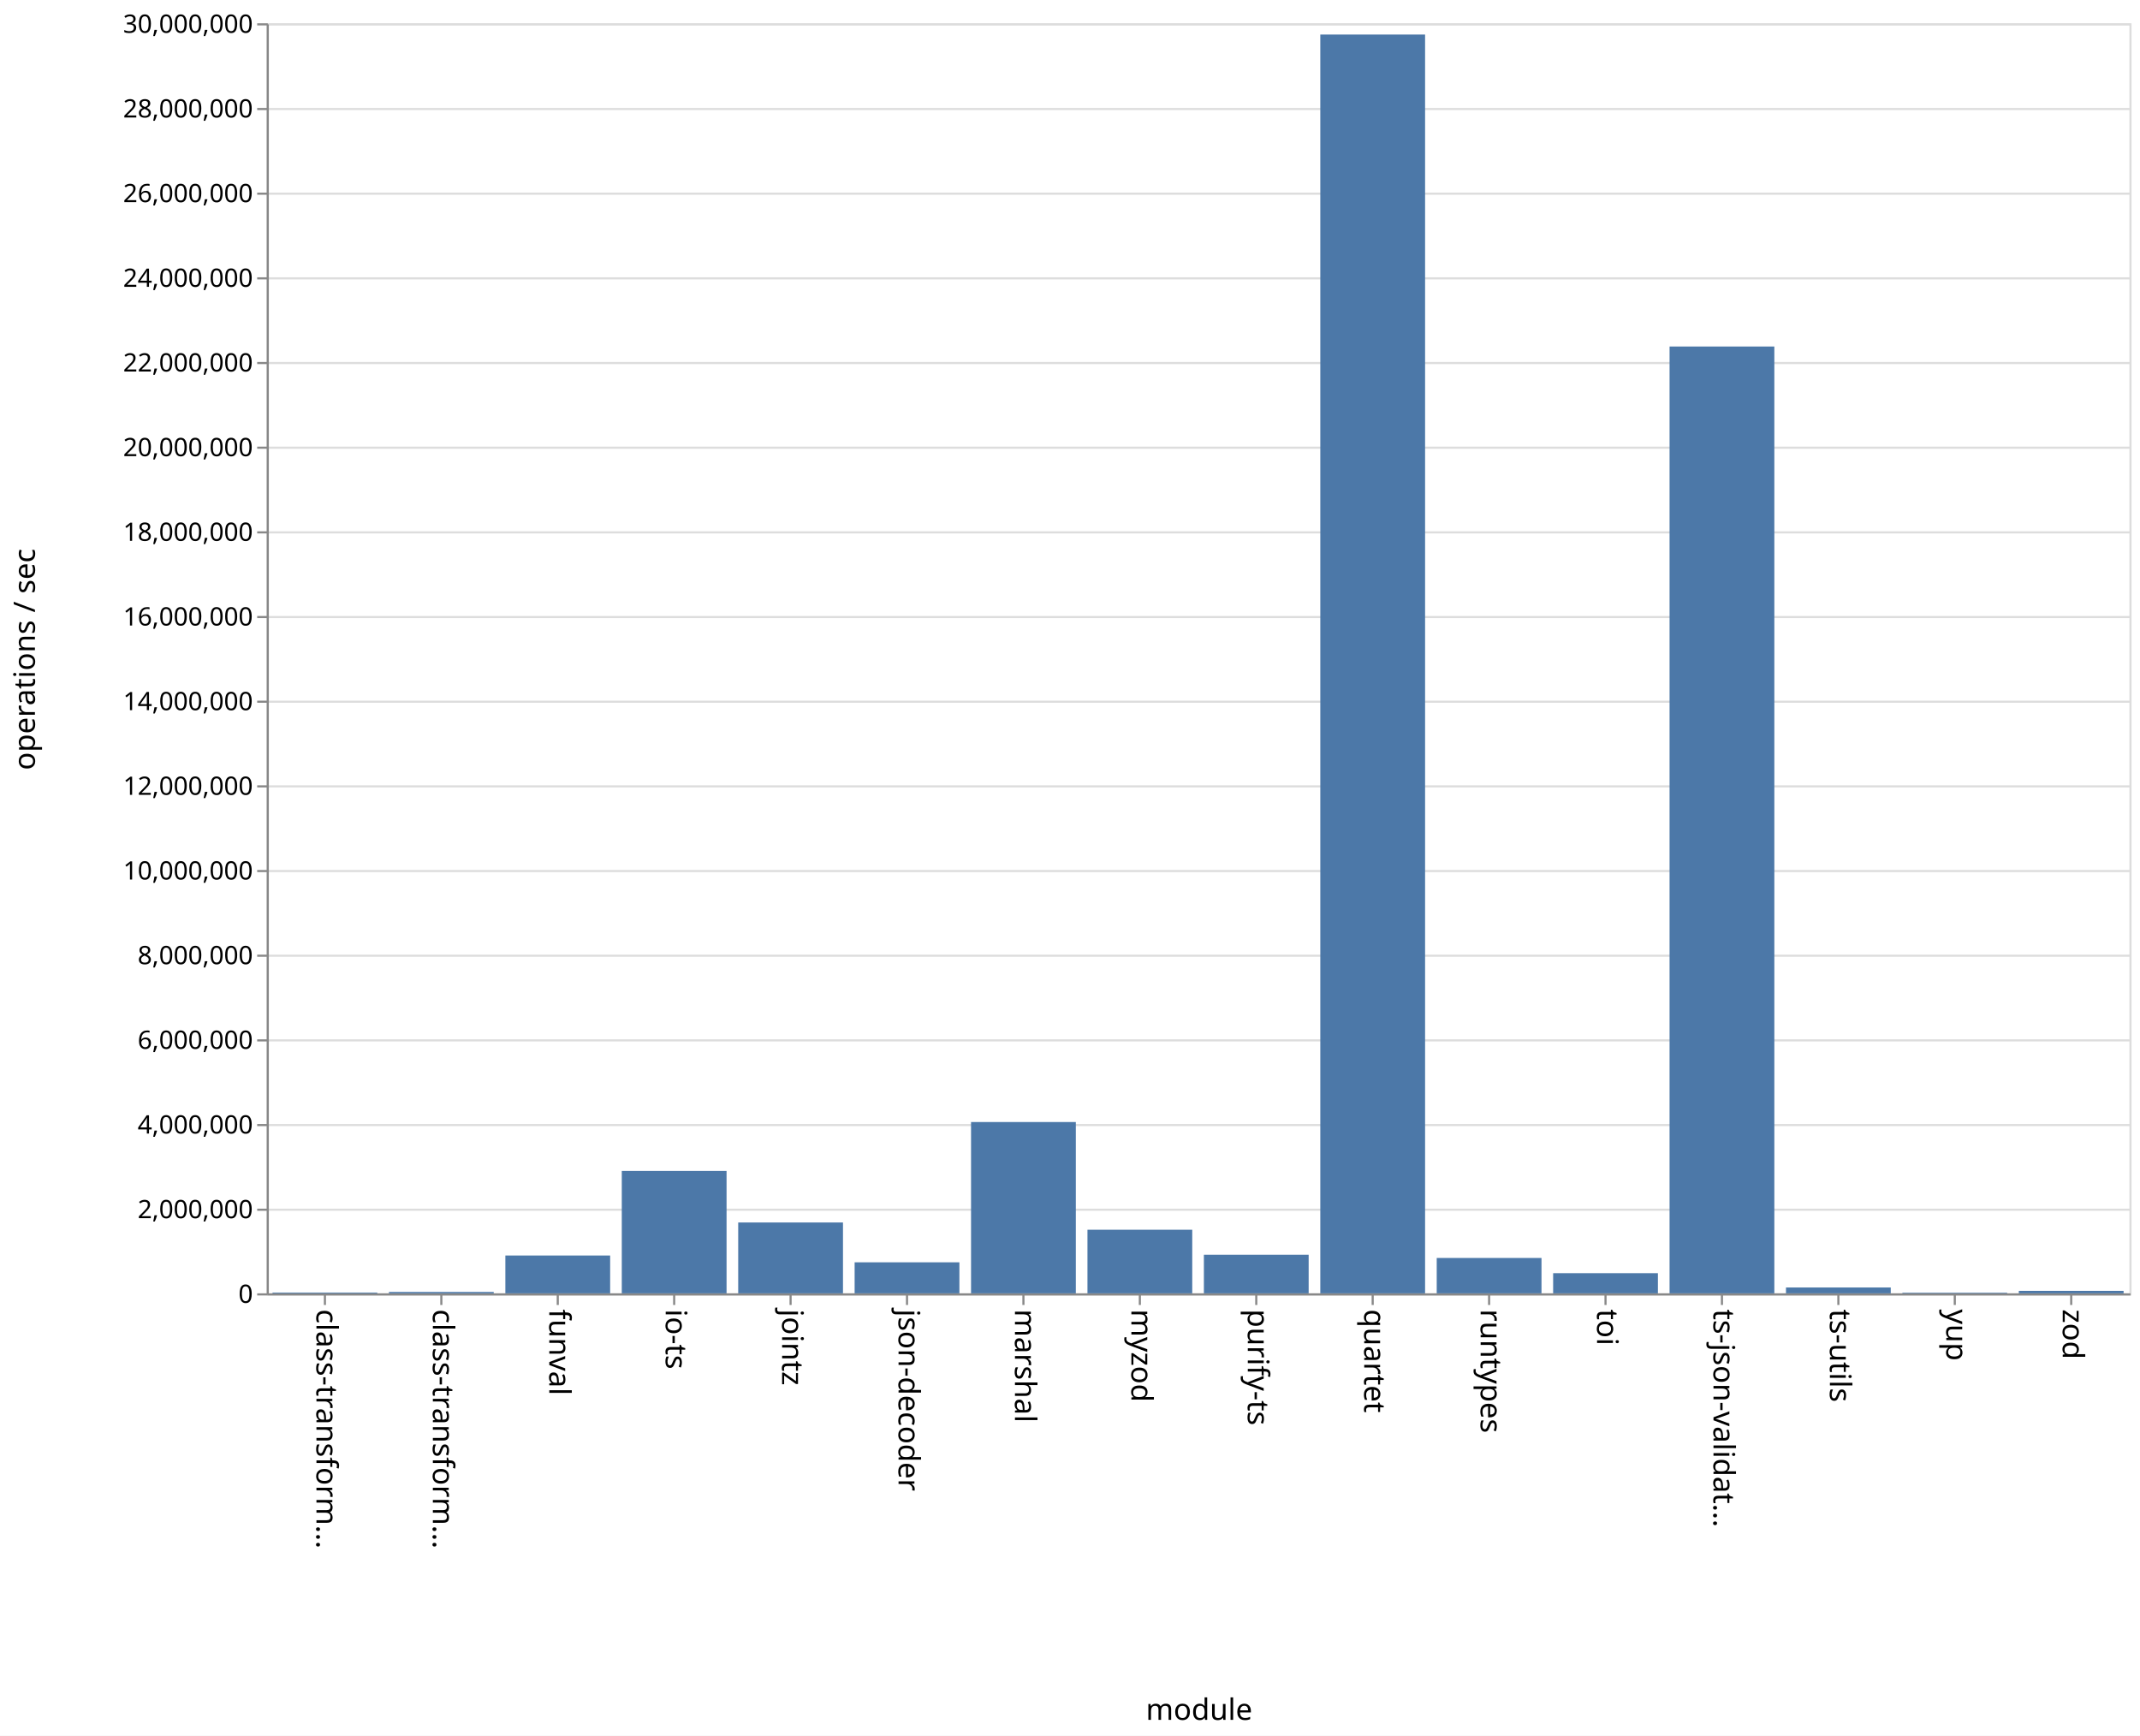
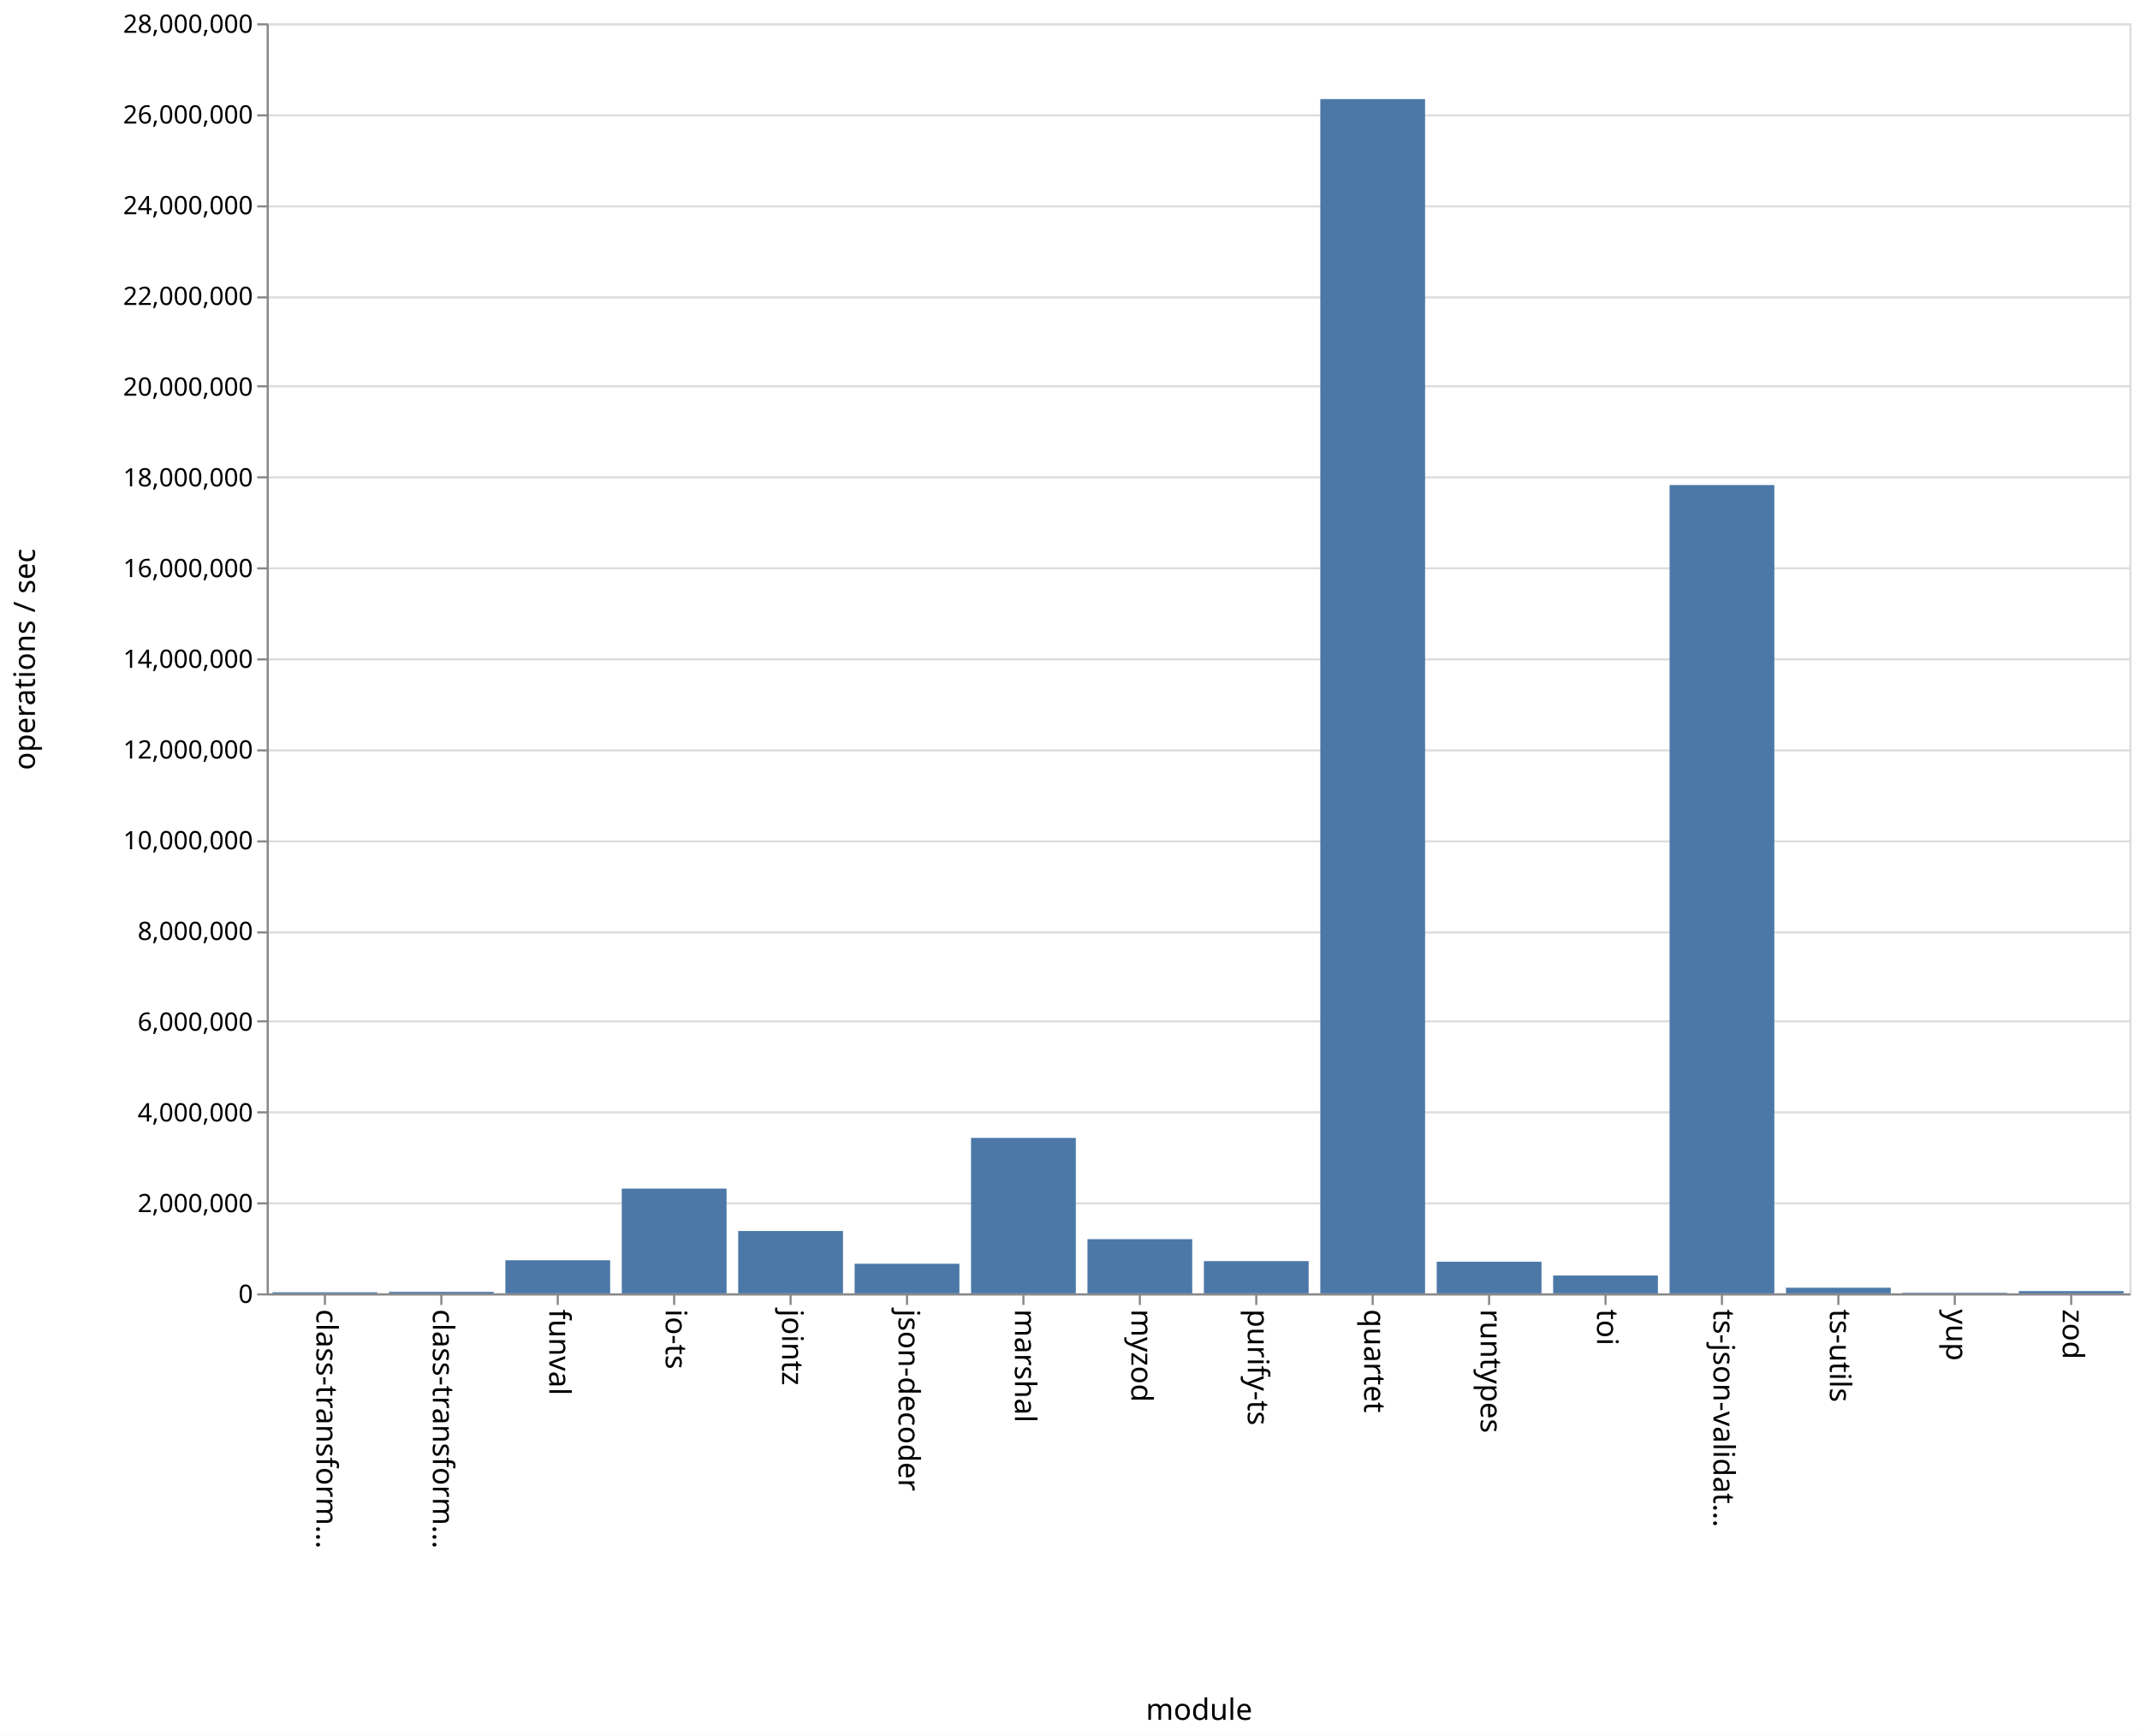
<svg xmlns="http://www.w3.org/2000/svg" class="marks" width="1011" height="820">
  <path fill="#fff" d="M0 0h1011v820H0z" />
  <g class="mark-group role-frame root" aria-roledescription="group mark container">
    <path class="background" aria-hidden="true" d="M126.5 11.5h880v600h-880z" fill="none" stroke="#ddd" />
-     <g class="mark-group role-axis" aria-roledescription="axis" aria-label="Y-axis for a linear scale with values from 0 to 30,000,000">
+     <g class="mark-group role-axis" aria-hidden="true">
      <path class="background" aria-hidden="true" d="M126.5 11.5z" pointer-events="none" fill="none" />
      <g class="mark-rule role-axis-grid" pointer-events="none" fill="none" stroke="#ddd">
-         <path d="M126.5 611.5h880M126.5 571.5h880M126.5 531.5h880M126.5 491.5h880M126.5 451.5h880M126.5 411.5h880M126.5 371.5h880M126.5 331.5h880M126.5 291.5h880M126.5 251.5h880M126.5 211.5h880M126.5 171.5h880M126.5 131.5h880M126.5 91.5h880M126.5 51.5h880M126.5 11.5h880" />
+         <path d="M126.5 611.5h880M126.5 568.5h880M126.5 525.5h880M126.5 482.5h880M126.5 440.5h880M126.5 397.5h880M126.5 354.5h880M126.5 311.5h880M126.5 268.5h880M126.5 225.5h880M126.5 182.5h880M126.5 140.5h880M126.5 97.5h880M126.5 54.5h880M126.5 11.5h880" />
      </g>
    </g>
    <g class="mark-group role-axis" aria-roledescription="axis" aria-label="X-axis titled 'module' for a discrete scale with 16 values: class-transformer-validator-async, class-transformer-validator-sync, funval, io-ts, jointz, ending with zod">
      <path class="background" aria-hidden="true" d="M126.5 611.5z" pointer-events="none" fill="none" />
      <g class="mark-rule role-axis-tick" pointer-events="none" fill="none" stroke="#888">
        <path d="M153.5 611.5v5M208.5 611.5v5M263.5 611.5v5M318.5 611.5v5M373.5 611.5v5M428.5 611.5v5M483.5 611.5v5M538.5 611.5v5M593.5 611.5v5M648.5 611.5v5M703.5 611.5v5M758.5 611.5v5M813.5 611.5v5M868.5 611.5v5M923.5 611.5v5M978.5 611.5v5" />
      </g>
      <g class="mark-text role-axis-label" pointer-events="none" font-family="sans-serif" font-size="14">
        <text transform="rotate(90 -234.5 384)">
                    class-transform…
                </text>
        <text transform="rotate(90 -207 411.5)">
                    class-transform…
                </text>
        <text transform="rotate(90 -179.5 439)">
                    funval
                </text>
        <text transform="rotate(90 -152 466.5)">
                    io-ts
                </text>
        <text transform="rotate(90 -124.5 494)">
                    jointz
                </text>
        <text transform="rotate(90 -97 521.5)">
                    json-decoder
                </text>
        <text transform="rotate(90 -69.5 549)">
                    marshal
                </text>
        <text transform="rotate(90 -42 576.5)">
                    myzod
                </text>
        <text transform="rotate(90 -14.5 604)">
                    purify-ts
                </text>
        <text transform="rotate(90 13 631.5)">
                    quartet
                </text>
        <text transform="rotate(90 40.5 659)">
                    runtypes
                </text>
        <text transform="rotate(90 68 686.5)">
                    toi
                </text>
        <text transform="rotate(90 95.5 714)">
                    ts-json-validat…
                </text>
        <text transform="rotate(90 123 741.5)">
                    ts-utils
                </text>
        <text transform="rotate(90 150.5 769)">
                    yup
                </text>
        <text transform="rotate(90 178 796.5)">
                    zod
                </text>
      </g>
      <path fill="none" stroke="#888" d="M126.5 611.5h880" pointer-events="none" />
      <text text-anchor="middle" transform="translate(566.5 812.5)" font-family="sans-serif" font-size="14" font-weight="400" pointer-events="none">
                module
            </text>
    </g>
-     <g class="mark-group role-axis" aria-roledescription="axis" aria-label="Y-axis titled 'operations / sec' for a linear scale with values from 0 to 30,000,000">
+     <g class="mark-group role-axis" aria-roledescription="axis" aria-label="Y-axis titled 'operations / sec' for a linear scale with values from 0 to 28,000,000">
      <path class="background" aria-hidden="true" d="M126.5 11.5z" pointer-events="none" fill="none" />
      <g class="mark-rule role-axis-tick" pointer-events="none" fill="none" stroke="#888">
-         <path d="M126.5 611.5h-5M126.5 571.5h-5M126.5 531.5h-5M126.5 491.5h-5M126.5 451.5h-5M126.5 411.5h-5M126.5 371.5h-5M126.5 331.5h-5M126.5 291.5h-5M126.5 251.5h-5M126.5 211.5h-5M126.5 171.5h-5M126.5 131.5h-5M126.5 91.5h-5M126.5 51.5h-5M126.5 11.5h-5" />
+         <path d="M126.5 611.5h-5M126.5 568.5h-5M126.5 525.5h-5M126.5 482.5h-5M126.5 440.5h-5M126.5 397.5h-5M126.5 354.5h-5M126.5 311.5h-5M126.5 268.5h-5M126.5 225.5h-5M126.5 182.5h-5M126.5 140.5h-5M126.5 97.5h-5M126.5 54.5h-5M126.5 11.5h-5" />
      </g>
      <g class="mark-text role-axis-label" pointer-events="none" text-anchor="end" font-family="sans-serif" font-size="12">
        <text transform="translate(119.5 615.5)">
                    0
                </text>
-         <text transform="translate(119.5 575.5)">
+         <text transform="translate(119.5 572.643)">
                    2,000,000
                </text>
-         <text transform="translate(119.5 535.5)">
+         <text transform="translate(119.5 529.786)">
                    4,000,000
                </text>
-         <text transform="translate(119.5 495.5)">
+         <text transform="translate(119.5 486.929)">
                    6,000,000
                </text>
-         <text transform="translate(119.5 455.5)">
+         <text transform="translate(119.5 444.071)">
                    8,000,000
                </text>
-         <text transform="translate(119.5 415.5)">
+         <text transform="translate(119.5 401.214)">
                    10,000,000
                </text>
-         <text transform="translate(119.5 375.5)">
+         <text transform="translate(119.5 358.357)">
                    12,000,000
                </text>
-         <text transform="translate(119.5 335.5)">
+         <text transform="translate(119.5 315.5)">
                    14,000,000
                </text>
-         <text transform="translate(119.5 295.5)">
+         <text transform="translate(119.5 272.643)">
                    16,000,000
                </text>
-         <text transform="translate(119.5 255.5)">
+         <text transform="translate(119.5 229.786)">
                    18,000,000
                </text>
-         <text transform="translate(119.5 215.5)">
+         <text transform="translate(119.5 186.929)">
                    20,000,000
                </text>
-         <text transform="translate(119.5 175.5)">
+         <text transform="translate(119.5 144.071)">
                    22,000,000
                </text>
-         <text transform="translate(119.5 135.5)">
+         <text transform="translate(119.5 101.214)">
                    24,000,000
                </text>
-         <text transform="translate(119.5 95.5)">
+         <text transform="translate(119.5 58.357)">
                    26,000,000
                </text>
-         <text transform="translate(119.5 55.5)">
+         <text transform="translate(119.5 15.5)">
                    28,000,000
-                 </text>
-         <text transform="translate(119.5 15.5)">
-                     30,000,000
                </text>
      </g>
      <path fill="none" stroke="#888" d="M126.5 611.5v-600" pointer-events="none" />
      <text text-anchor="middle" transform="rotate(-90 164 147.5)" font-family="sans-serif" font-size="14" font-weight="400" pointer-events="none">
                operations / sec
            </text>
    </g>
    <g class="mark-rect role-mark marks" aria-roledescription="rect mark container" fill="#4c78a8">
-       <path d="M128.75 610.632h49.5V611h-49.5zM183.75 610.341h49.5V611h-49.5zM238.75 593.125h49.5V611h-49.5zM293.75 553.169h49.5V611h-49.5zM348.75 577.524h49.5V611h-49.5zM403.75 596.343h49.5V611h-49.5zM458.75 530.069h49.5V611h-49.5zM513.75 580.952h49.5V611h-49.5zM568.75 592.752h49.5V611h-49.5zM623.75 16.319h49.5V611h-49.5zM678.75 594.294h49.5V611h-49.5zM733.75 601.475h49.5V611h-49.5zM788.75 163.7h49.5V611h-49.5zM843.75 608.238h49.5V611h-49.5zM898.75 610.705h49.5V611h-49.5zM953.75 609.829h49.5V611h-49.5z" />
+       <path aria-label="operations / sec: 23706; module: class-transformer-validator-async" aria-roledescription="bar" d="M128.75 610.492h49.5V611h-49.5z" />
+       <path aria-label="operations / sec: 32653; module: class-transformer-validator-sync" aria-roledescription="bar" d="M183.75 610.3h49.5v.7h-49.5z" />
+       <path aria-label="operations / sec: 729285; module: funval" aria-roledescription="bar" d="M238.75 595.372h49.5V611h-49.5z" />
+       <path aria-label="operations / sec: 2309340; module: io-ts" aria-roledescription="bar" d="M293.75 561.514h49.5V611h-49.5z" />
+       <path aria-label="operations / sec: 1374412; module: jointz" aria-roledescription="bar" d="M348.75 581.548h49.5V611h-49.5z" />
+       <path aria-label="operations / sec: 652401; module: json-decoder" aria-roledescription="bar" d="M403.75 597.02h49.5V611h-49.5z" />
+       <path aria-label="operations / sec: 3426769; module: marshal" aria-roledescription="bar" d="M458.75 537.57h49.5V611h-49.5z" />
+       <path aria-label="operations / sec: 1194802; module: myzod" aria-roledescription="bar" d="M513.75 585.397h49.5V611h-49.5z" />
+       <path aria-label="operations / sec: 710155; module: purify-ts" aria-roledescription="bar" d="M568.75 595.782h49.5V611h-49.5z" />
+       <path aria-label="operations / sec: 26329150; module: quartet" aria-roledescription="bar" d="M623.75 46.804h49.5V611h-49.5z" />
+       <path aria-label="operations / sec: 697306; module: runtypes" aria-roledescription="bar" d="M678.75 596.058h49.5V611h-49.5z" />
+       <path aria-label="operations / sec: 392682; module: toi" aria-roledescription="bar" d="M733.75 602.585h49.5V611h-49.5z" />
+       <path aria-label="operations / sec: 17819702; module: ts-json-validator" aria-roledescription="bar" d="M788.75 229.15h49.5V611h-49.5z" />
+       <path aria-label="operations / sec: 123669; module: ts-utils" aria-roledescription="bar" d="M843.75 608.35h49.5V611h-49.5z" />
+       <path aria-label="operations / sec: 11773; module: yup" aria-roledescription="bar" d="M898.75 610.748h49.5V611h-49.5z" />
+       <path aria-label="operations / sec: 49781; module: zod" aria-roledescription="bar" d="M953.75 609.933h49.5V611h-49.5z" />
    </g>
  </g>
</svg>
